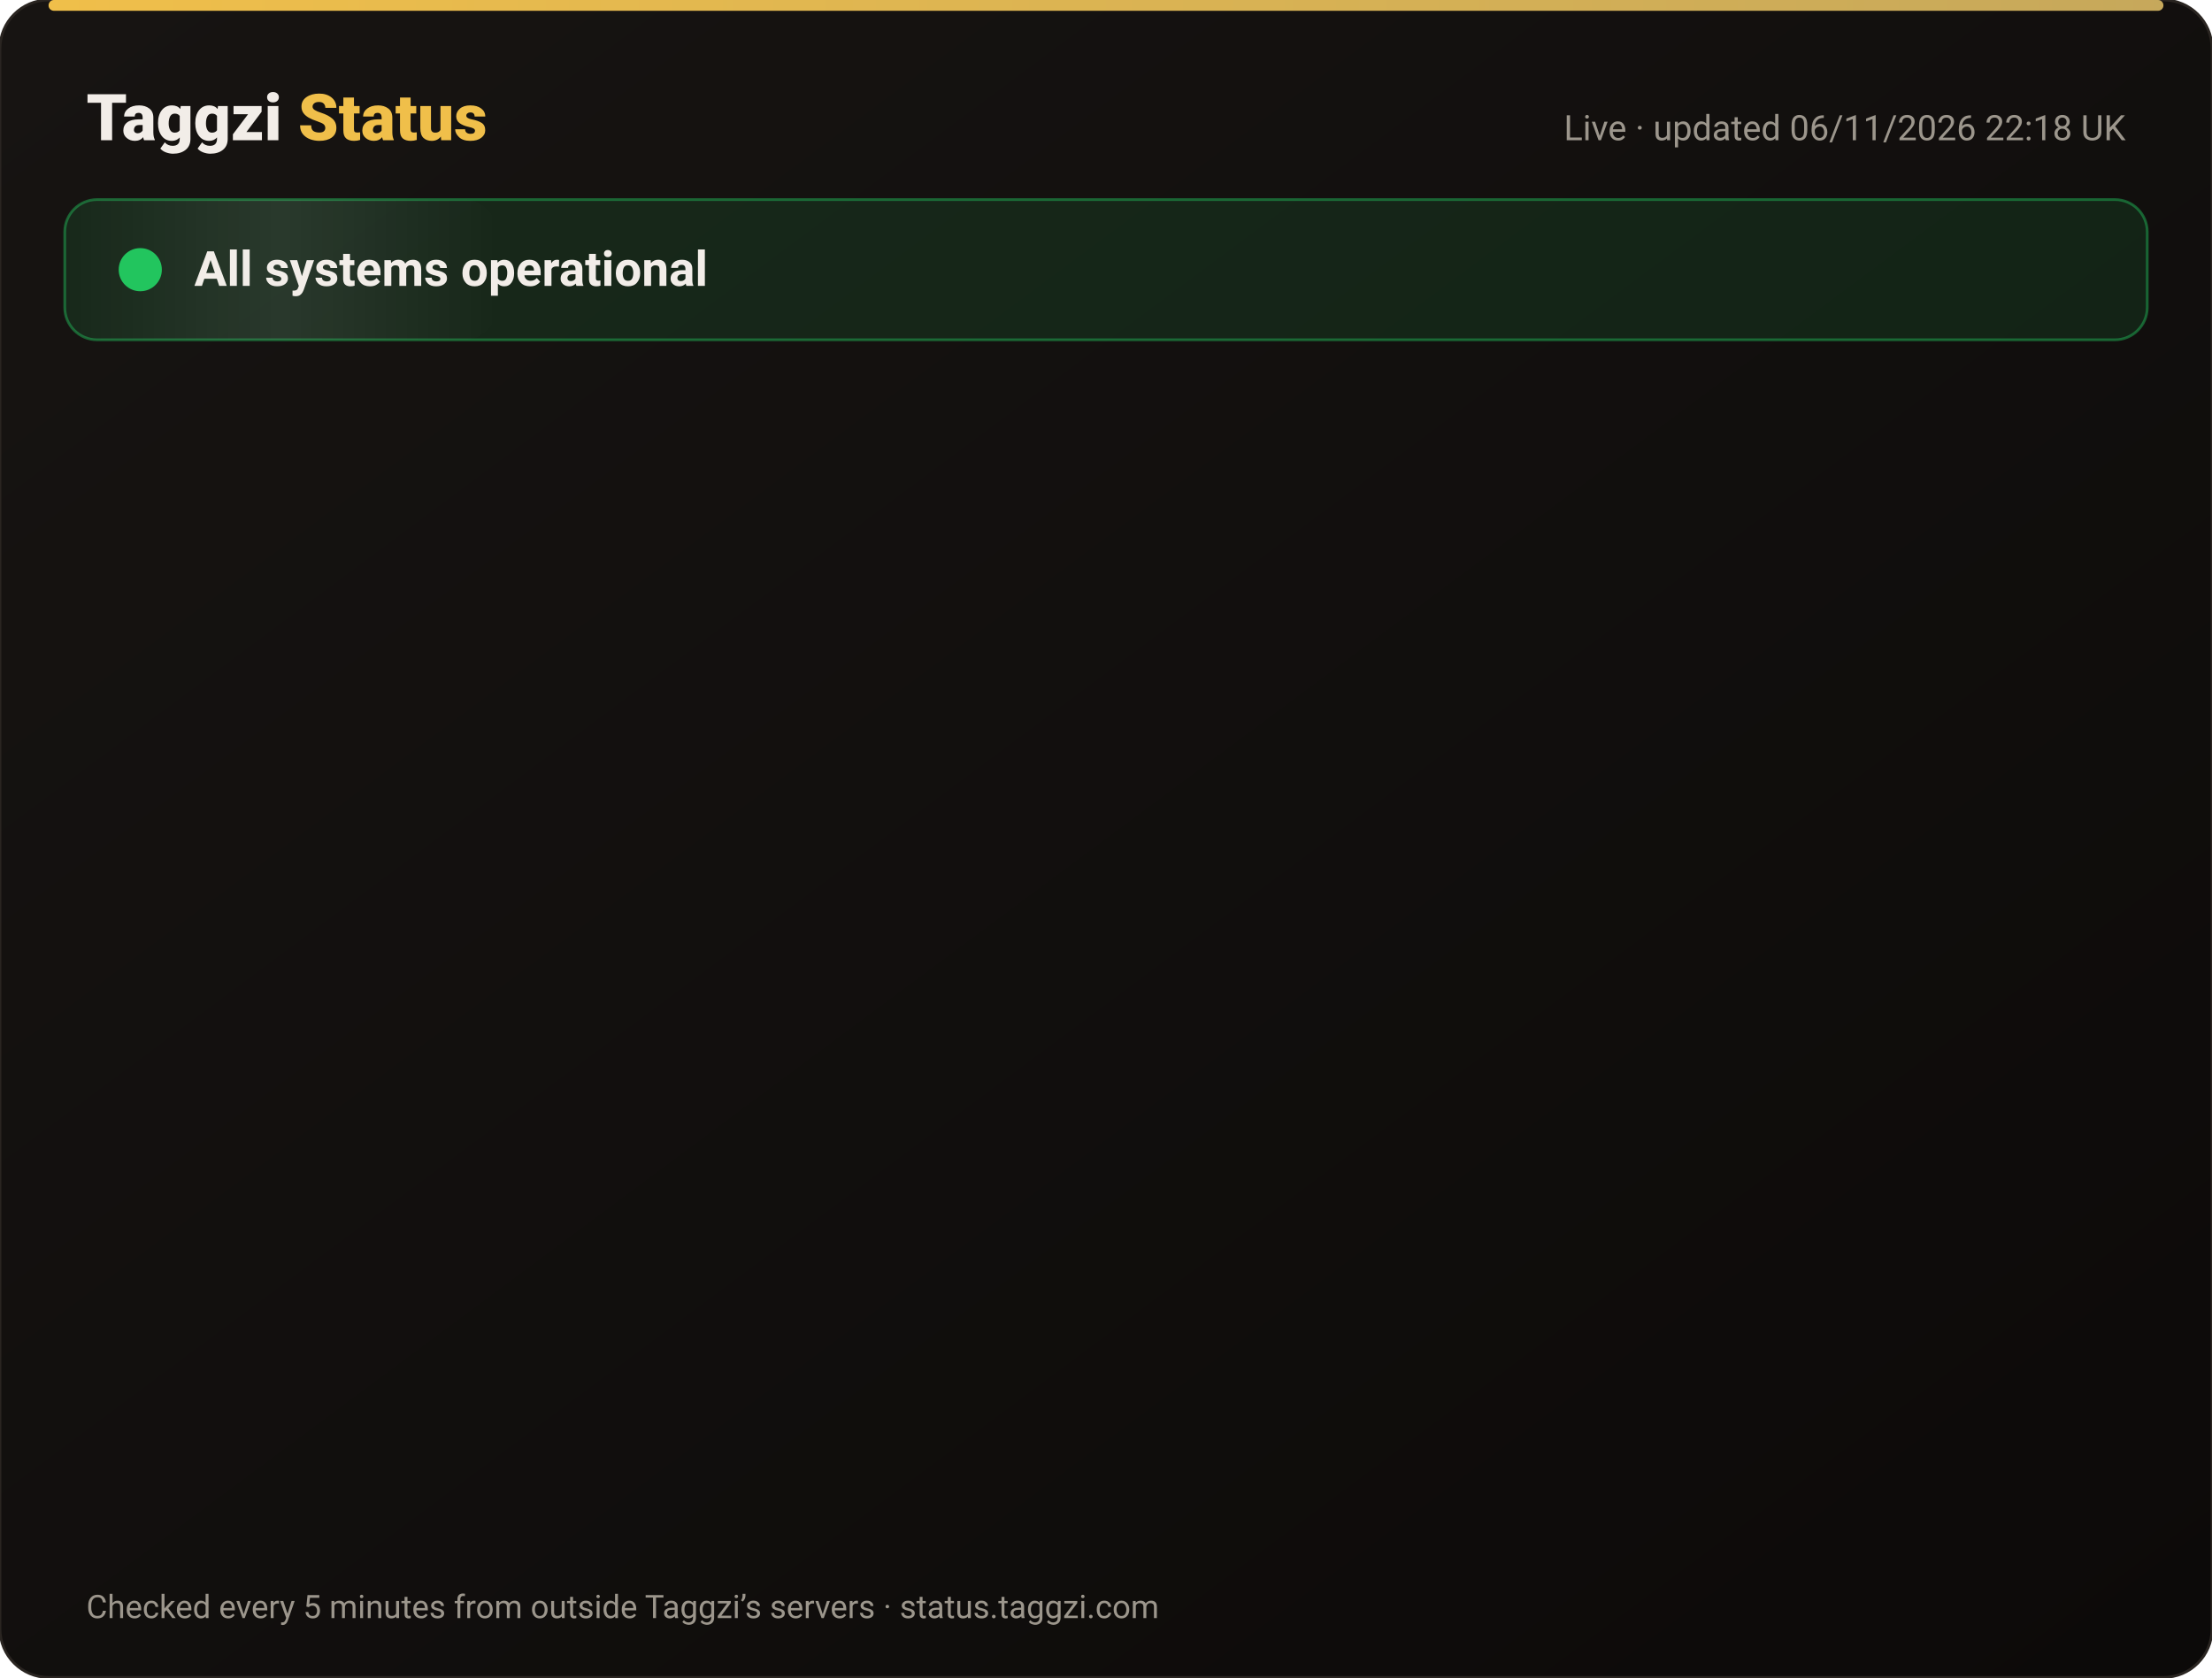
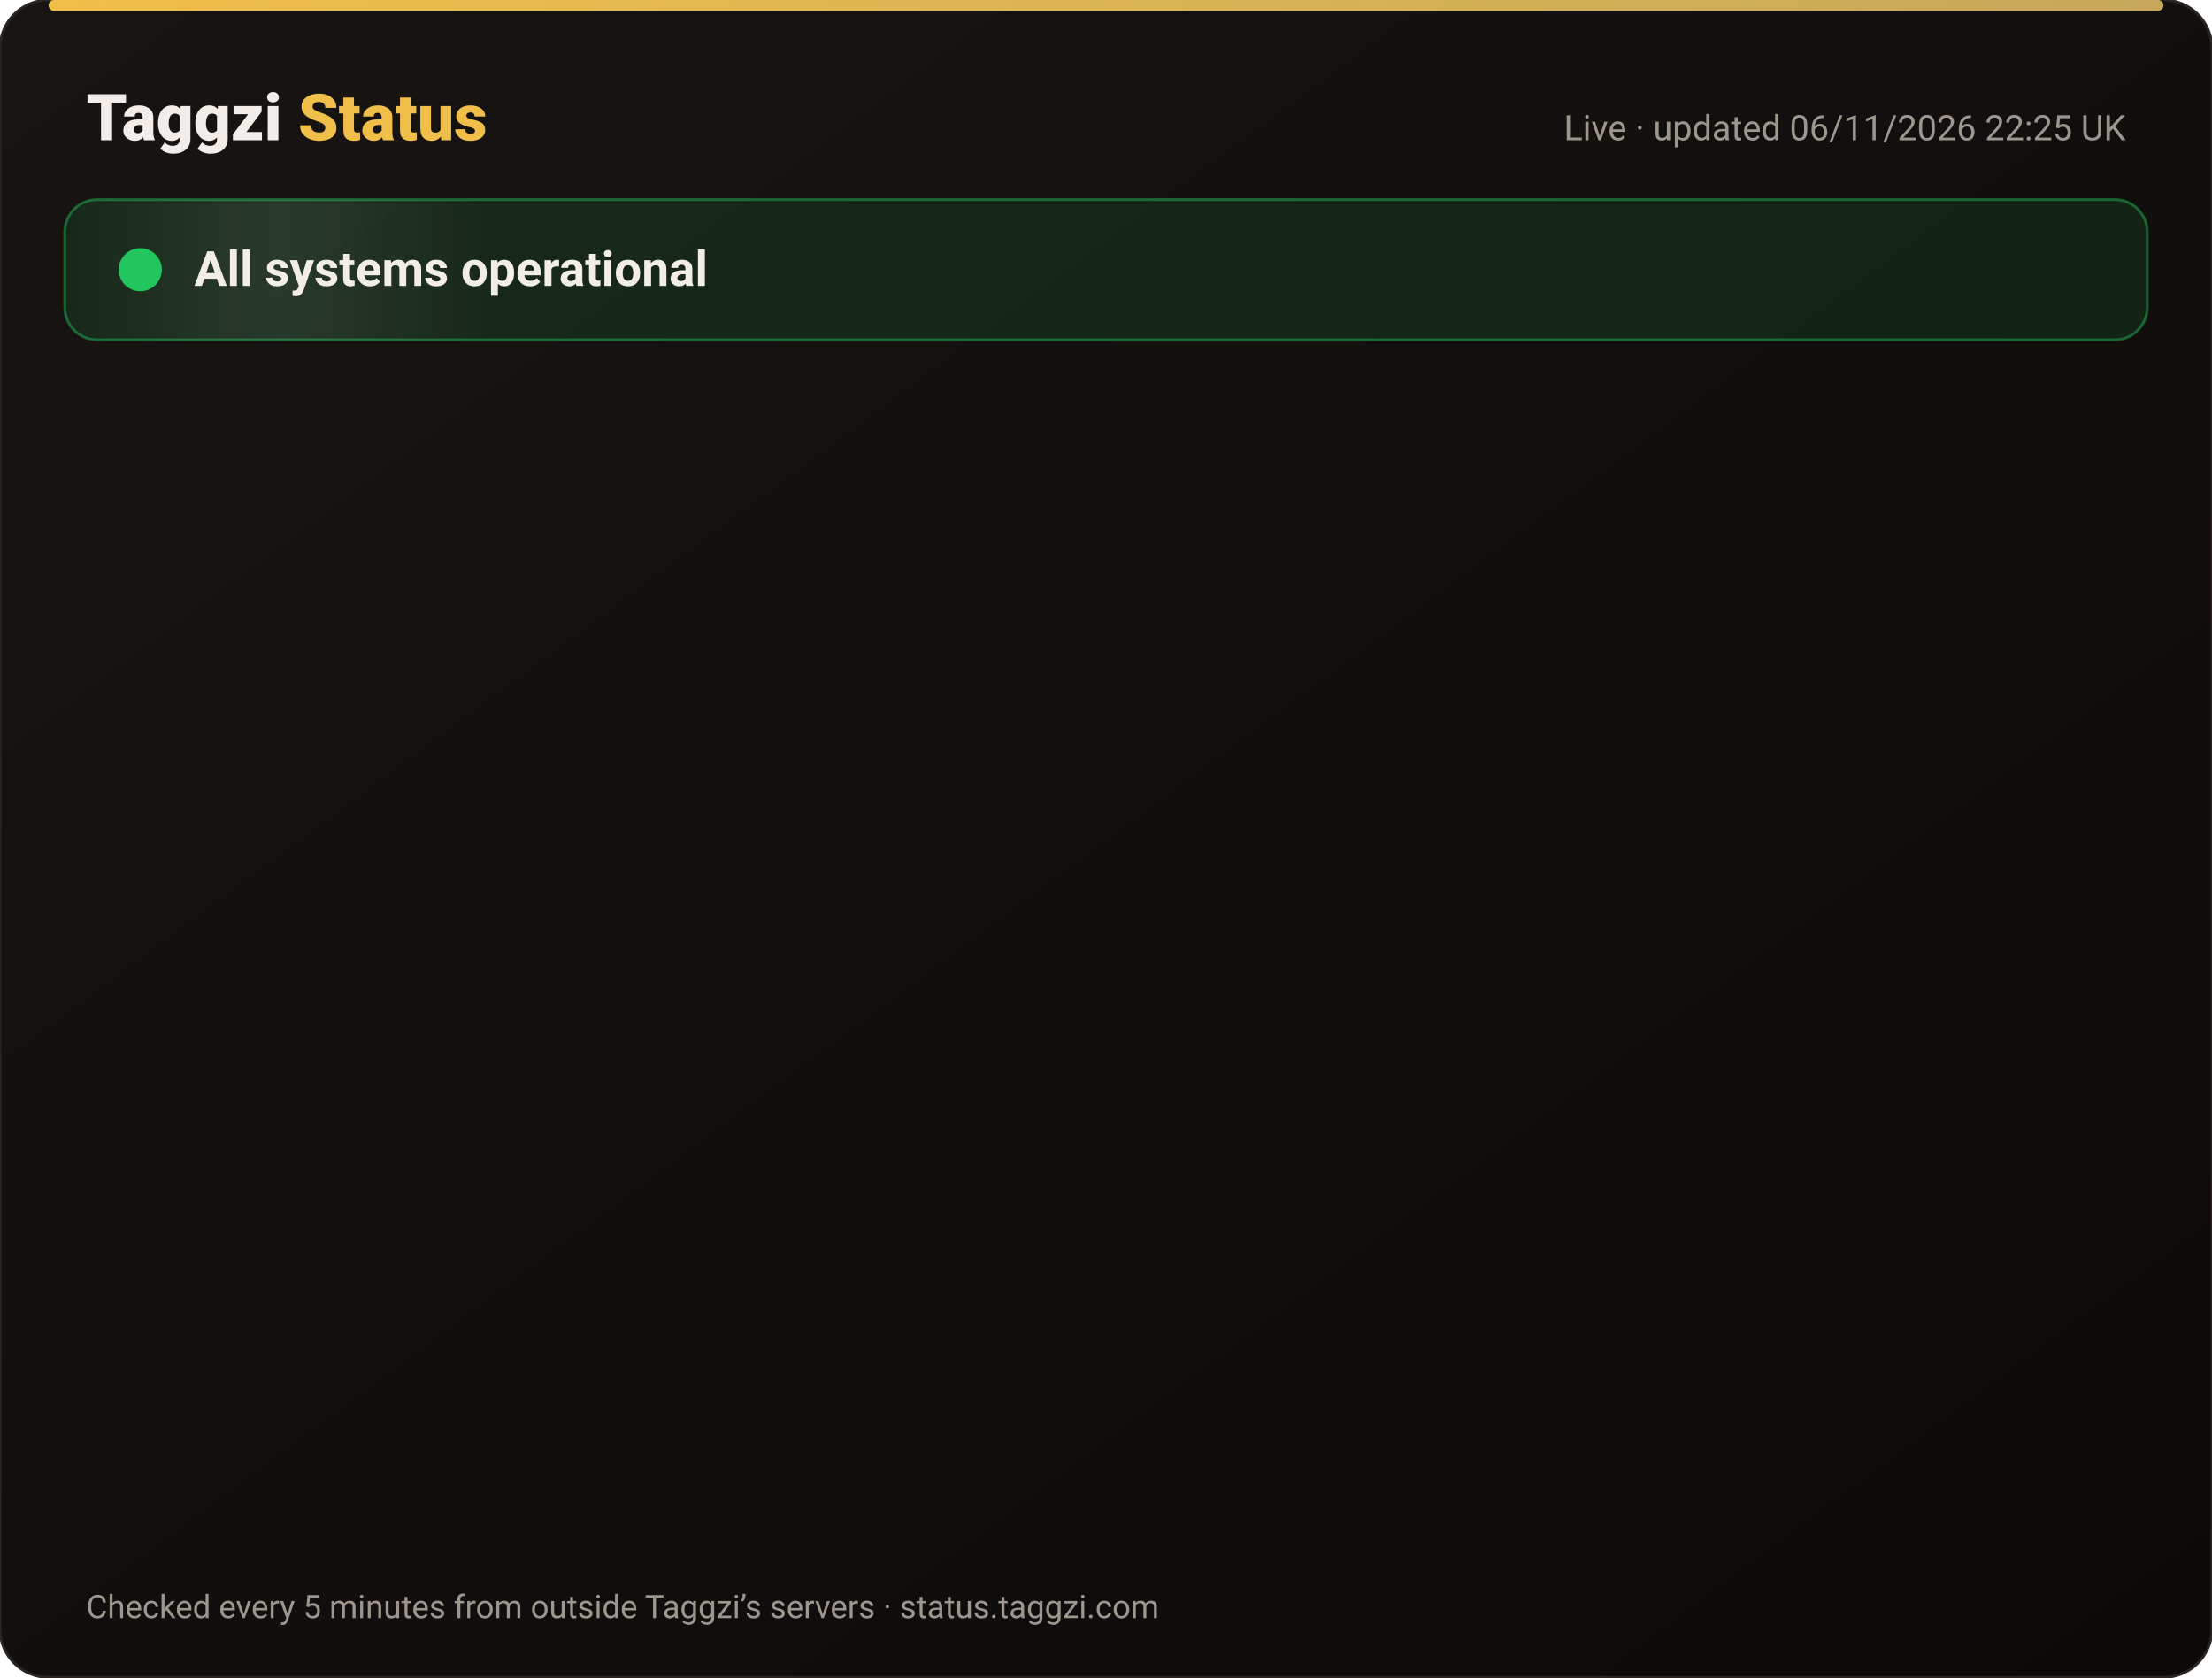
<svg xmlns="http://www.w3.org/2000/svg" width="820" height="622" viewBox="0 0 820 622" font-family="-apple-system,Segoe UI,Roboto,Helvetica,Arial,sans-serif">
  <defs>
    <linearGradient id="bg" x1="0" y1="0" x2="1" y2="1">
      <stop offset="0" stop-color="#171412" />
      <stop offset="1" stop-color="#0C0A09" />
    </linearGradient>
    <linearGradient id="gold" x1="0" x2="1">
      <stop offset="0" stop-color="#F0BF4A" />
      <stop offset="1" stop-color="#c6a85b" />
    </linearGradient>
    <linearGradient id="shine" x1="0" x2="1">
      <stop offset="0" stop-color="#fff" stop-opacity="0" />
      <stop offset=".5" stop-color="#fff" stop-opacity=".08" />
      <stop offset="1" stop-color="#fff" stop-opacity="0" />
    </linearGradient>
  </defs>
  <rect width="820" height="622" rx="18" fill="url(#bg)" stroke="#2a2521" />
  <rect x="18" y="0" width="784" height="4" rx="2" fill="url(#gold)" />
  <text x="32" y="52" font-size="24" font-weight="800" fill="#F2EDE8">Taggzi <tspan fill="#F0BF4A">Status</tspan>
  </text>
-   <text x="788" y="52" font-size="13" fill="#9C968C" text-anchor="end">Live · updated 06/11/2026 22:18 UK</text>
+   <text x="788" y="52" font-size="13" fill="#9C968C" text-anchor="end">Live · updated 06/11/2026 22:25 UK</text>
  <rect x="24" y="74" width="772" height="52" rx="12" fill="#22c55e" fill-opacity=".12" stroke="#22c55e" stroke-opacity=".45" />
  <rect x="24" y="74" width="160" height="52" rx="12" fill="url(#shine)">
    <animate attributeName="x" from="-160" to="820" dur="4s" repeatCount="indefinite" />
  </rect>
  <circle cx="52" cy="100" r="7" fill="#22c55e" />
  <circle cx="52" cy="100" r="7" fill="none" stroke="#22c55e" stroke-width="2">
    <animate attributeName="r" values="7;15;7" dur="2s" repeatCount="indefinite" />
    <animate attributeName="opacity" values=".9;0;.9" dur="2s" repeatCount="indefinite" />
  </circle>
  <text x="72" y="106" font-size="18" font-weight="700" fill="#F2EDE8">All systems operational</text>
  <g opacity="0">
    <animate attributeName="opacity" from="0" to="1" begin="0.00s" dur=".6s" fill="freeze" />
    <line x1="32" y1="188" x2="788" y2="188" stroke="#2a2521" />
    <circle cx="44" cy="166" r="6" fill="#22c55e">
      <animate attributeName="opacity" values="1;.45;1" dur="2.4s" begin="0.00s" repeatCount="indefinite" />
    </circle>
    <text x="62" y="171" font-size="15" font-weight="650" fill="#F2EDE8">Website</text>
    <text x="630" y="171" font-size="13" fill="#9C968C" text-anchor="end">99.96% uptime</text>
    <rect x="648" y="154" width="140" height="24" rx="12" fill="#22c55e" fill-opacity=".14" stroke="#22c55e" stroke-opacity=".5" />
    <text x="718" y="171" font-size="12" font-weight="700" fill="#22c55e" text-anchor="middle">Operational</text>
  </g>
  <g opacity="0">
    <animate attributeName="opacity" from="0" to="1" begin="0.15s" dur=".6s" fill="freeze" />
    <line x1="32" y1="234" x2="788" y2="234" stroke="#2a2521" />
    <circle cx="44" cy="212" r="6" fill="#22c55e">
      <animate attributeName="opacity" values="1;.45;1" dur="2.4s" begin="0.15s" repeatCount="indefinite" />
    </circle>
    <text x="62" y="217" font-size="15" font-weight="650" fill="#F2EDE8">Tag scans</text>
    <text x="630" y="217" font-size="13" fill="#9C968C" text-anchor="end">99.96% uptime</text>
    <rect x="648" y="200" width="140" height="24" rx="12" fill="#22c55e" fill-opacity=".14" stroke="#22c55e" stroke-opacity=".5" />
    <text x="718" y="217" font-size="12" font-weight="700" fill="#22c55e" text-anchor="middle">Operational</text>
  </g>
  <g opacity="0">
    <animate attributeName="opacity" from="0" to="1" begin="0.30s" dur=".6s" fill="freeze" />
    <line x1="32" y1="280" x2="788" y2="280" stroke="#2a2521" />
    <circle cx="44" cy="258" r="6" fill="#22c55e">
      <animate attributeName="opacity" values="1;.45;1" dur="2.4s" begin="0.30s" repeatCount="indefinite" />
    </circle>
    <text x="62" y="263" font-size="15" font-weight="650" fill="#F2EDE8">Manual tag lookup</text>
    <text x="630" y="263" font-size="13" fill="#9C968C" text-anchor="end">99.96% uptime</text>
    <rect x="648" y="246" width="140" height="24" rx="12" fill="#22c55e" fill-opacity=".14" stroke="#22c55e" stroke-opacity=".5" />
    <text x="718" y="263" font-size="12" font-weight="700" fill="#22c55e" text-anchor="middle">Operational</text>
  </g>
  <g opacity="0">
    <animate attributeName="opacity" from="0" to="1" begin="0.45s" dur=".6s" fill="freeze" />
    <line x1="32" y1="326" x2="788" y2="326" stroke="#2a2521" />
    <circle cx="44" cy="304" r="6" fill="#22c55e">
      <animate attributeName="opacity" values="1;.45;1" dur="2.4s" begin="0.45s" repeatCount="indefinite" />
    </circle>
    <text x="62" y="309" font-size="15" font-weight="650" fill="#F2EDE8">App &amp; login</text>
    <text x="630" y="309" font-size="13" fill="#9C968C" text-anchor="end">99.96% uptime</text>
    <rect x="648" y="292" width="140" height="24" rx="12" fill="#22c55e" fill-opacity=".14" stroke="#22c55e" stroke-opacity=".5" />
    <text x="718" y="309" font-size="12" font-weight="700" fill="#22c55e" text-anchor="middle">Operational</text>
  </g>
  <g opacity="0">
    <animate attributeName="opacity" from="0" to="1" begin="0.60s" dur=".6s" fill="freeze" />
    <line x1="32" y1="372" x2="788" y2="372" stroke="#2a2521" />
    <circle cx="44" cy="350" r="6" fill="#22c55e">
      <animate attributeName="opacity" values="1;.45;1" dur="2.4s" begin="0.60s" repeatCount="indefinite" />
    </circle>
    <text x="62" y="355" font-size="15" font-weight="650" fill="#F2EDE8">Community alerts</text>
    <text x="630" y="355" font-size="13" fill="#9C968C" text-anchor="end">99.96% uptime</text>
    <rect x="648" y="338" width="140" height="24" rx="12" fill="#22c55e" fill-opacity=".14" stroke="#22c55e" stroke-opacity=".5" />
    <text x="718" y="355" font-size="12" font-weight="700" fill="#22c55e" text-anchor="middle">Operational</text>
  </g>
  <g opacity="0">
    <animate attributeName="opacity" from="0" to="1" begin="0.75s" dur=".6s" fill="freeze" />
    <line x1="32" y1="418" x2="788" y2="418" stroke="#2a2521" />
    <circle cx="44" cy="396" r="6" fill="#22c55e">
      <animate attributeName="opacity" values="1;.45;1" dur="2.4s" begin="0.75s" repeatCount="indefinite" />
    </circle>
    <text x="62" y="401" font-size="15" font-weight="650" fill="#F2EDE8">Private calling</text>
    <text x="630" y="401" font-size="13" fill="#9C968C" text-anchor="end">99.96% uptime</text>
    <rect x="648" y="384" width="140" height="24" rx="12" fill="#22c55e" fill-opacity=".14" stroke="#22c55e" stroke-opacity=".5" />
    <text x="718" y="401" font-size="12" font-weight="700" fill="#22c55e" text-anchor="middle">Operational</text>
  </g>
  <g opacity="0">
    <animate attributeName="opacity" from="0" to="1" begin="0.90s" dur=".6s" fill="freeze" />
    <line x1="32" y1="464" x2="788" y2="464" stroke="#2a2521" />
    <circle cx="44" cy="442" r="6" fill="#22c55e">
      <animate attributeName="opacity" values="1;.45;1" dur="2.4s" begin="0.90s" repeatCount="indefinite" />
    </circle>
    <text x="62" y="447" font-size="15" font-weight="650" fill="#F2EDE8">Payments</text>
    <text x="630" y="447" font-size="13" fill="#9C968C" text-anchor="end">99.96% uptime</text>
    <rect x="648" y="430" width="140" height="24" rx="12" fill="#22c55e" fill-opacity=".14" stroke="#22c55e" stroke-opacity=".5" />
    <text x="718" y="447" font-size="12" font-weight="700" fill="#22c55e" text-anchor="middle">Operational</text>
  </g>
  <g opacity="0">
    <animate attributeName="opacity" from="0" to="1" begin="1.05s" dur=".6s" fill="freeze" />
    <line x1="32" y1="510" x2="788" y2="510" stroke="#2a2521" />
    <circle cx="44" cy="488" r="6" fill="#22c55e">
      <animate attributeName="opacity" values="1;.45;1" dur="2.4s" begin="1.05s" repeatCount="indefinite" />
    </circle>
    <text x="62" y="493" font-size="15" font-weight="650" fill="#F2EDE8">Email &amp; support</text>
    <text x="630" y="493" font-size="13" fill="#9C968C" text-anchor="end">99.96% uptime</text>
    <rect x="648" y="476" width="140" height="24" rx="12" fill="#22c55e" fill-opacity=".14" stroke="#22c55e" stroke-opacity=".5" />
    <text x="718" y="493" font-size="12" font-weight="700" fill="#22c55e" text-anchor="middle">Operational</text>
  </g>
  <g opacity="0">
    <animate attributeName="opacity" from="0" to="1" begin="1.20s" dur=".6s" fill="freeze" />
    <line x1="32" y1="556" x2="788" y2="556" stroke="#2a2521" />
    <circle cx="44" cy="534" r="6" fill="#22c55e">
      <animate attributeName="opacity" values="1;.45;1" dur="2.4s" begin="1.20s" repeatCount="indefinite" />
    </circle>
    <text x="62" y="539" font-size="15" font-weight="650" fill="#F2EDE8">Secure connection (SSL)</text>
    <text x="630" y="539" font-size="13" fill="#9C968C" text-anchor="end">100.00% uptime</text>
    <rect x="648" y="522" width="140" height="24" rx="12" fill="#22c55e" fill-opacity=".14" stroke="#22c55e" stroke-opacity=".5" />
    <text x="718" y="539" font-size="12" font-weight="700" fill="#22c55e" text-anchor="middle">Operational</text>
  </g>
  <text x="32" y="600" font-size="12" fill="#9C968C">Checked every 5 minutes from outside Taggzi’s servers · status.taggzi.com</text>
</svg>
